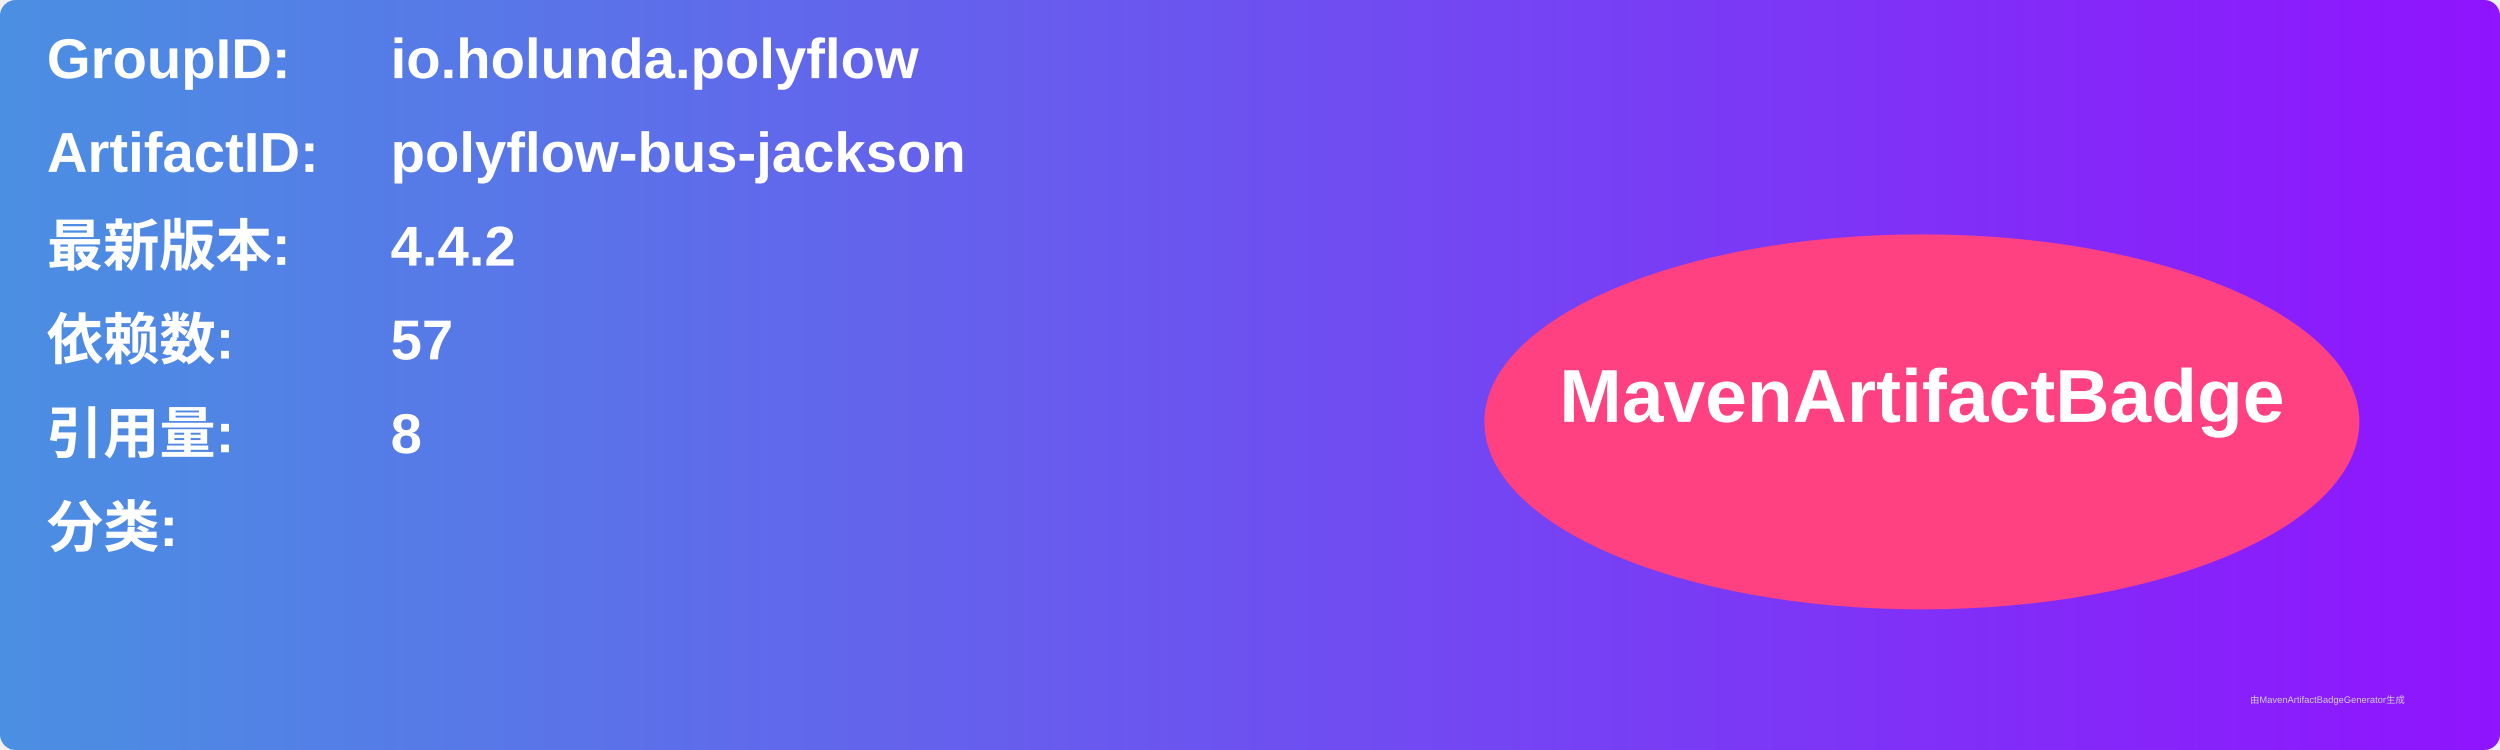
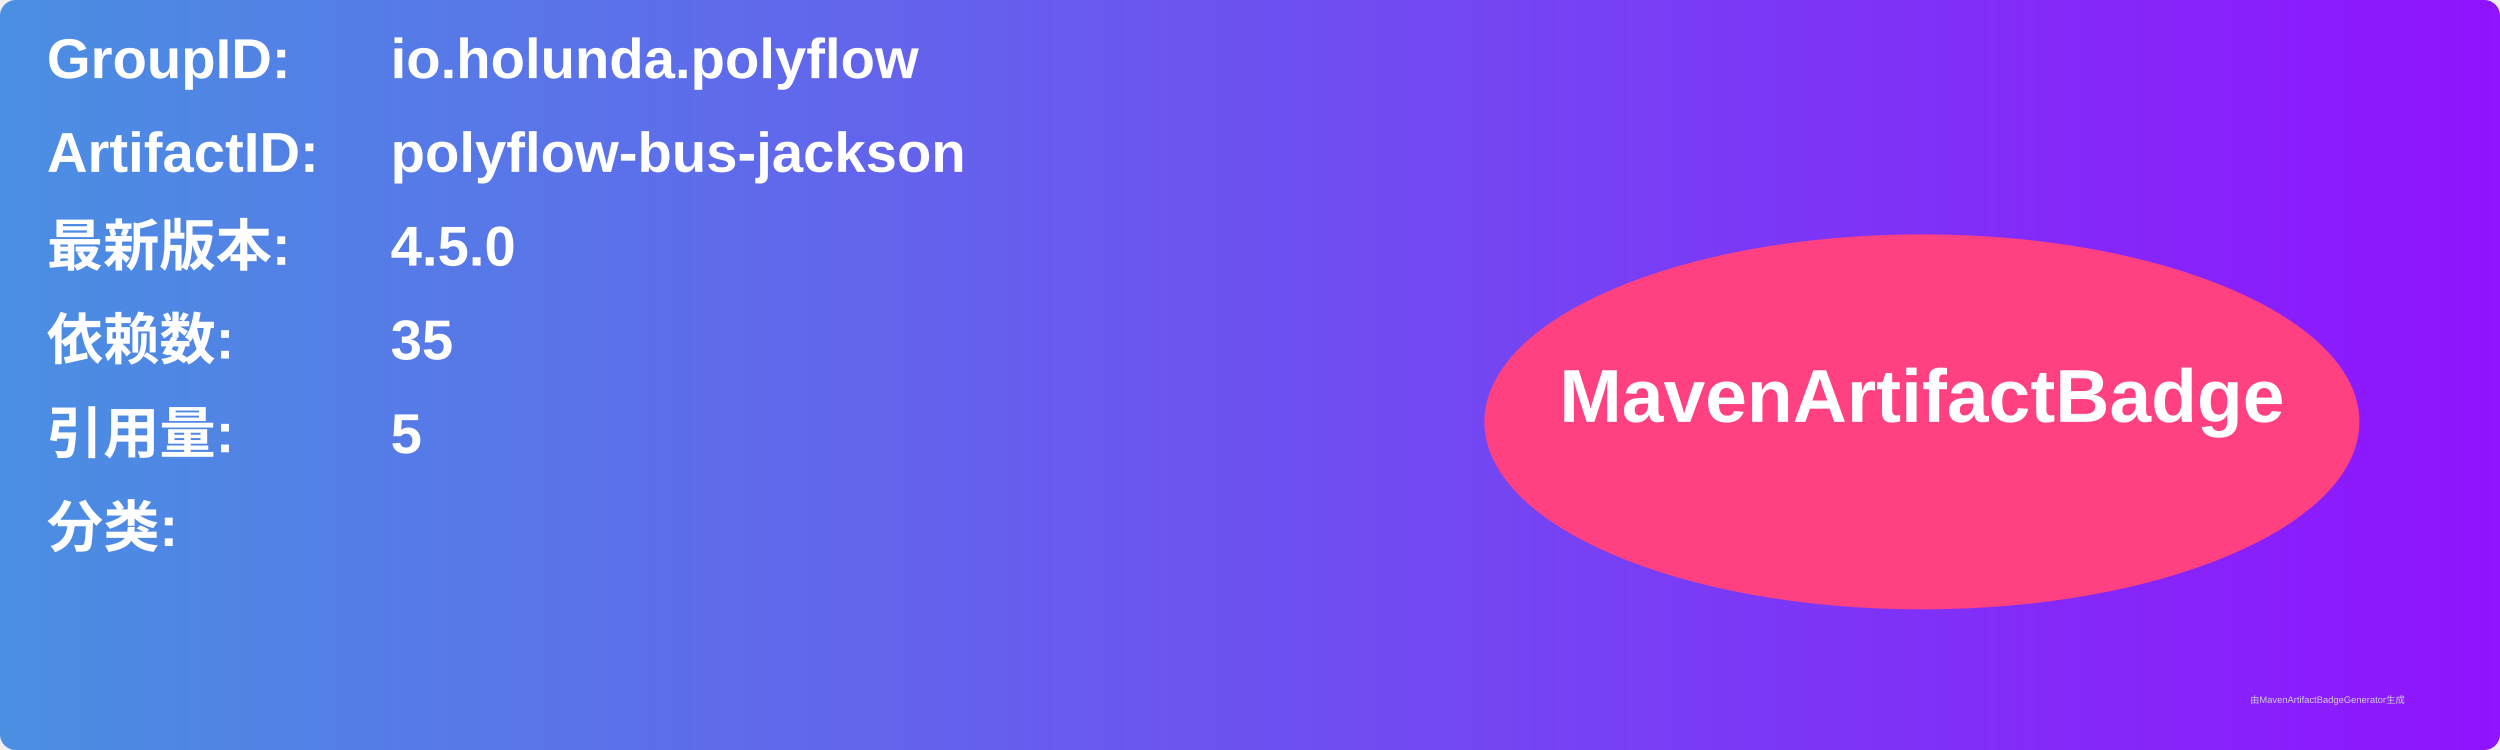
<svg xmlns="http://www.w3.org/2000/svg" width="800" height="240" viewBox="0 0 800 240">
  <linearGradient id="grad" x1="0%" y1="0%" x2="100%" y2="0%">
    <stop offset="0%" stop-color="#4a90e2" />
    <stop offset="100%" stop-color="#9013fe" />
  </linearGradient>
  <rect width="100%" height="100%" rx="5" ry="5" fill="url(#grad)" />
  <g transform="translate(15, 15)">
    <text x="0" y="10" font-family="Arial" font-size="18" fill="white" font-weight="bold" width="260">GroupID:</text>
    <text x="110" y="10" font-family="Arial" font-size="18" fill="white" font-weight="bold" width="460">io.holunda.polyflow</text>
    <text x="0" y="40" font-family="Arial" font-size="18" fill="white" font-weight="bold" width="260">ArtifactID:</text>
    <text x="110" y="40" font-family="Arial" font-size="18" fill="white" font-weight="bold" width="460">polyflow-bus-jackson</text>
    <text x="0" y="70" font-family="Arial" font-size="18" fill="white" font-weight="bold">最新版本:</text>
    <text x="110" y="70" font-family="Arial" font-size="18" fill="white" font-weight="bold">
-       <tspan font-weight="bold">4.4.2</tspan>
+       <tspan font-weight="bold">4.5.0</tspan>
    </text>
    <text x="0" y="100" font-family="Arial" font-size="18" fill="white" font-weight="bold">依赖数: </text>
    <text x="110" y="100" font-family="Arial" font-size="18" fill="white">
-       <tspan font-weight="bold">57</tspan>
+       <tspan font-weight="bold">35</tspan>
    </text>
    <text x="0" y="130" font-family="Arial" font-size="18" fill="white" font-weight="bold">引用量: </text>
    <text x="110" y="130" font-family="Arial" font-size="18" fill="white">
-       <tspan font-weight="bold">8</tspan>
+       <tspan font-weight="bold">5</tspan>
    </text>
    <text x="0" y="160" font-family="Arial" font-size="18" fill="white" font-weight="bold">分类:</text>
    <text x="10" y="190" font-family="Arial" font-size="10" fill="white">
      <tspan font-weight="bold" />
    </text>
    <ellipse cx="600" cy="120" rx="140" ry="60" fill="#ff4081" />
    <text x="600" y="120" text-anchor="middle" font-family="Arial" font-size="24" fill="white" font-weight="bold">MavenArtifactBadge</text>
  </g>
  <text x="720" y="225" font-family="Arial" font-size="3" fill="#d0d0d0">由MavenArtifactBadgeGenerator生成</text>
</svg>
